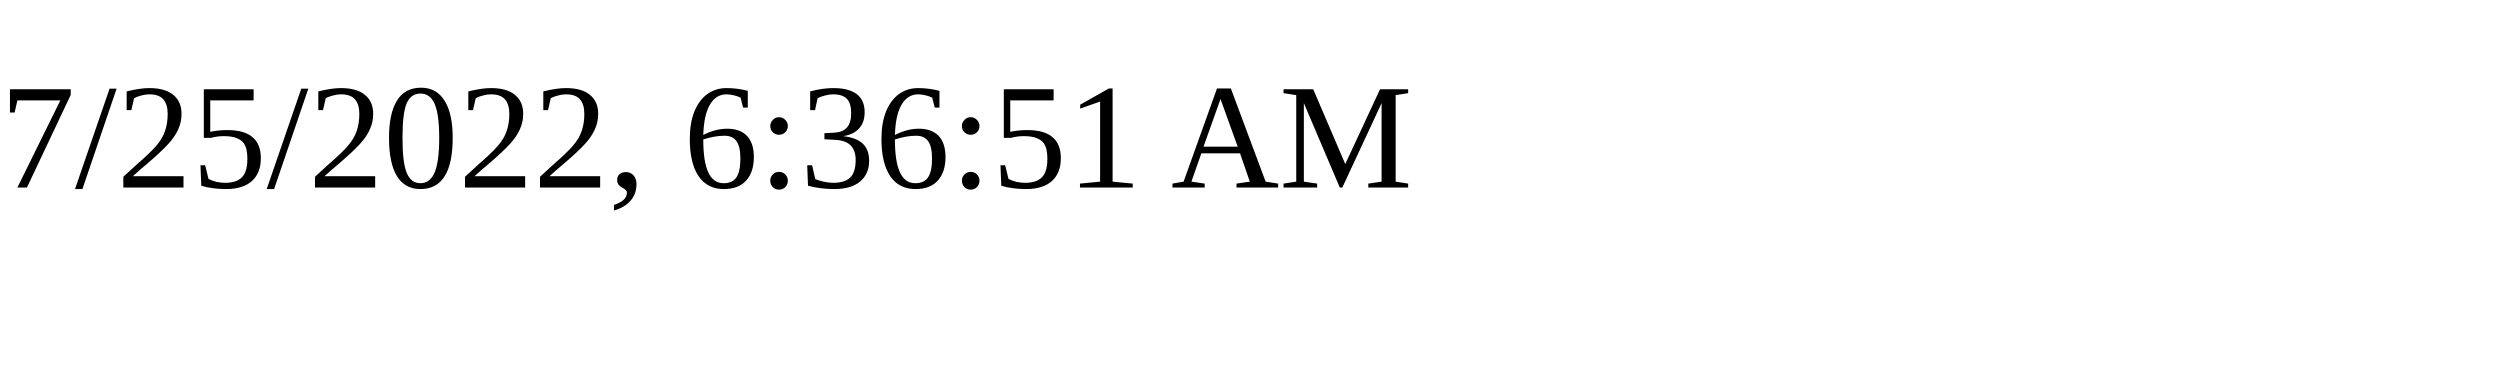
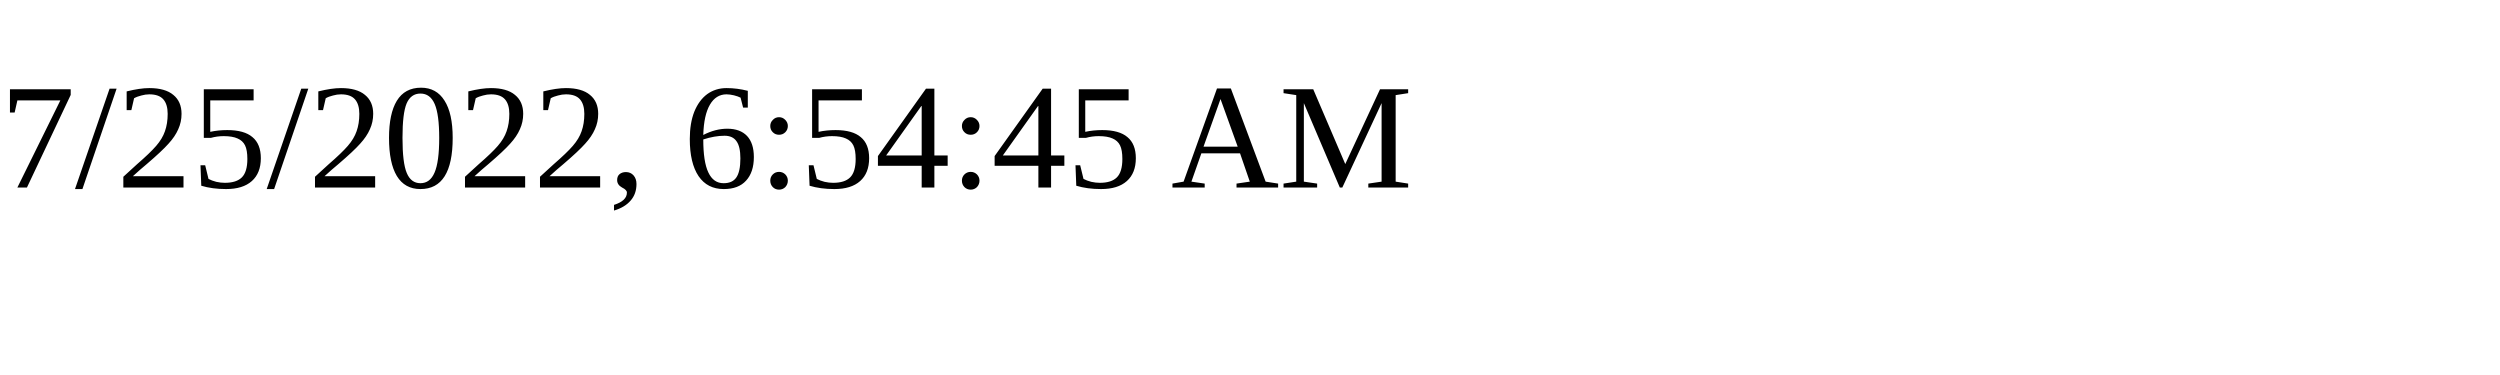
<svg xmlns="http://www.w3.org/2000/svg" height="30" width="200">
-   <text x="0" y="15">7/25/2022, 6:36:51 AM</text>
+   <text x="0" y="15">7/25/2022, 6:54:45 AM</text>
</svg>
